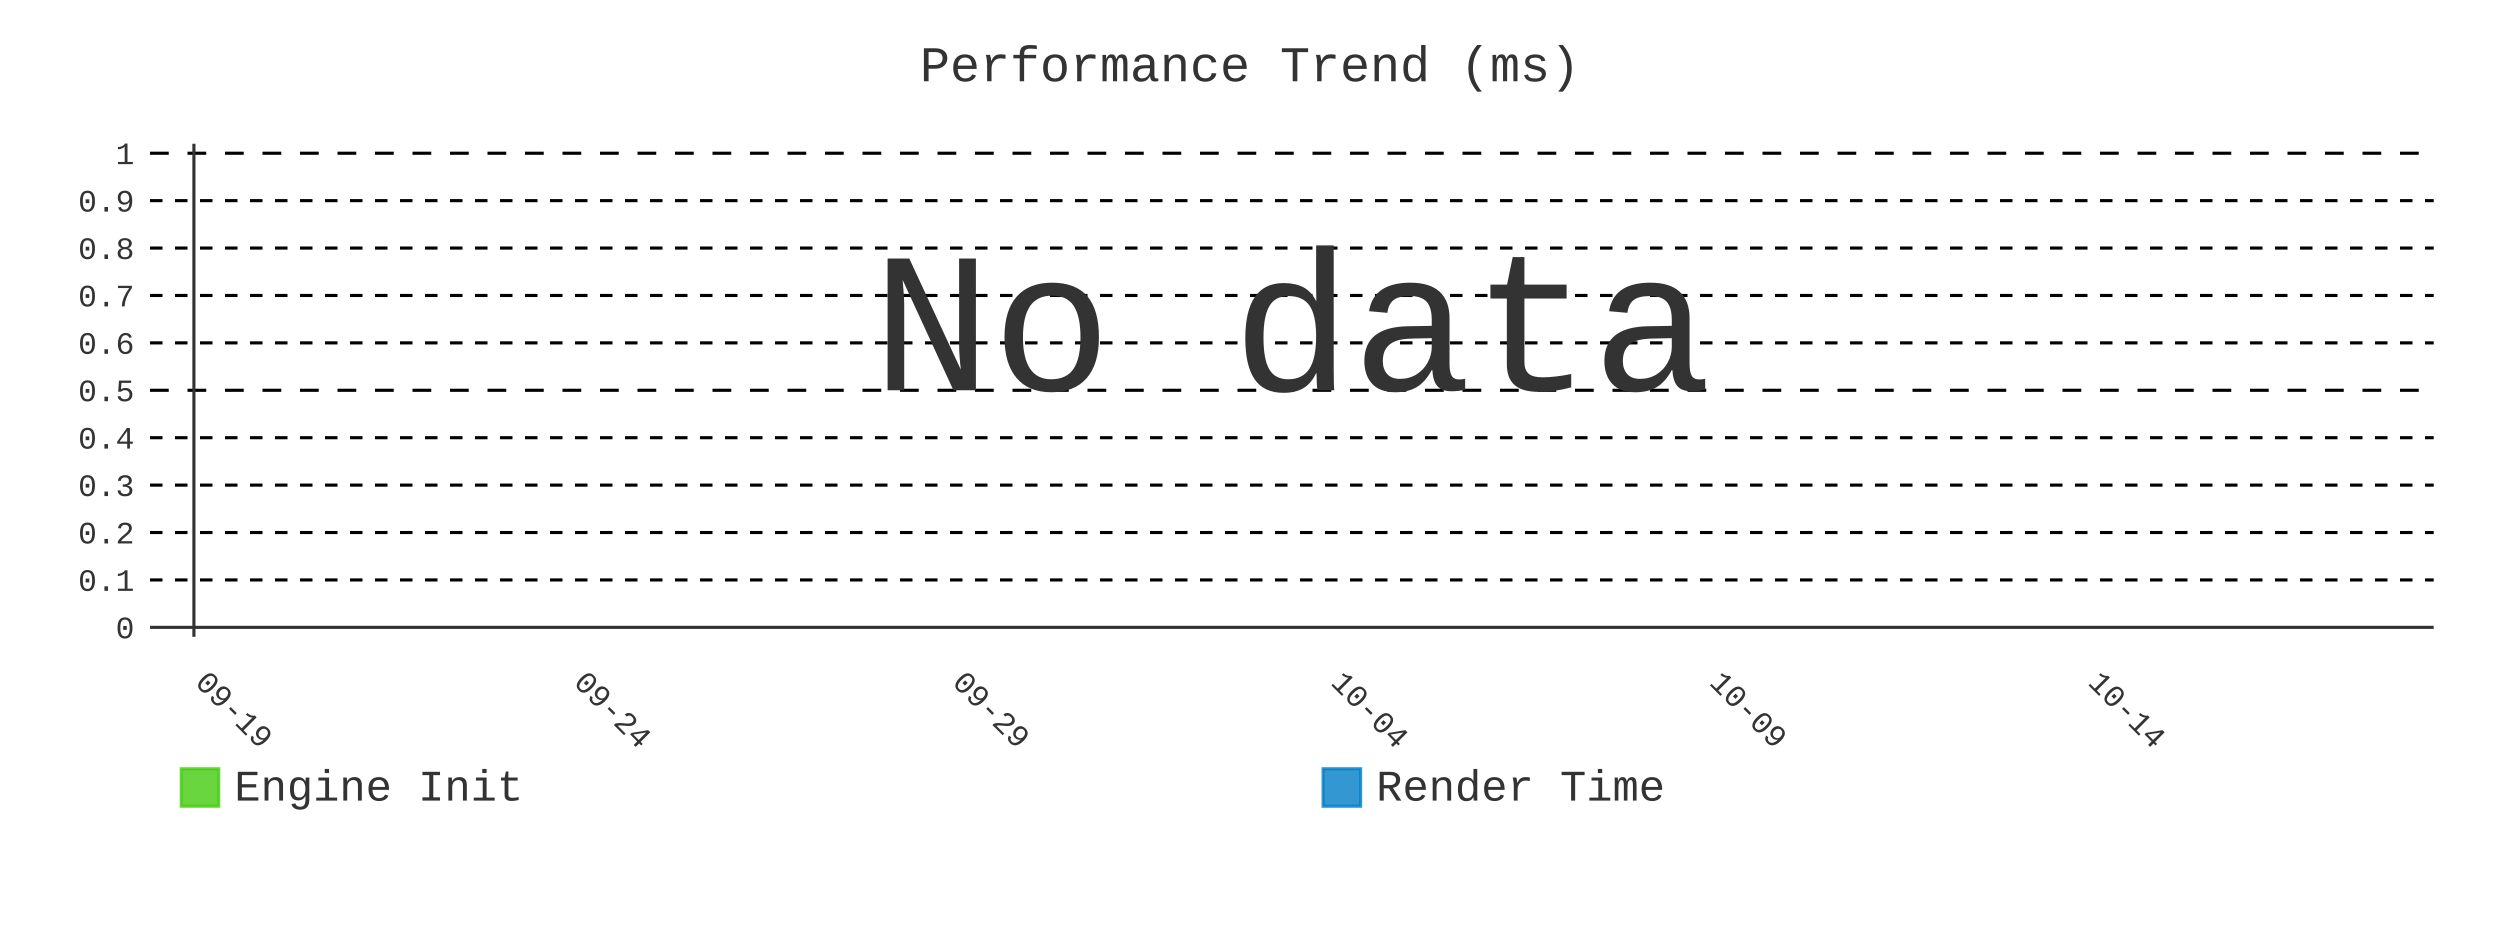
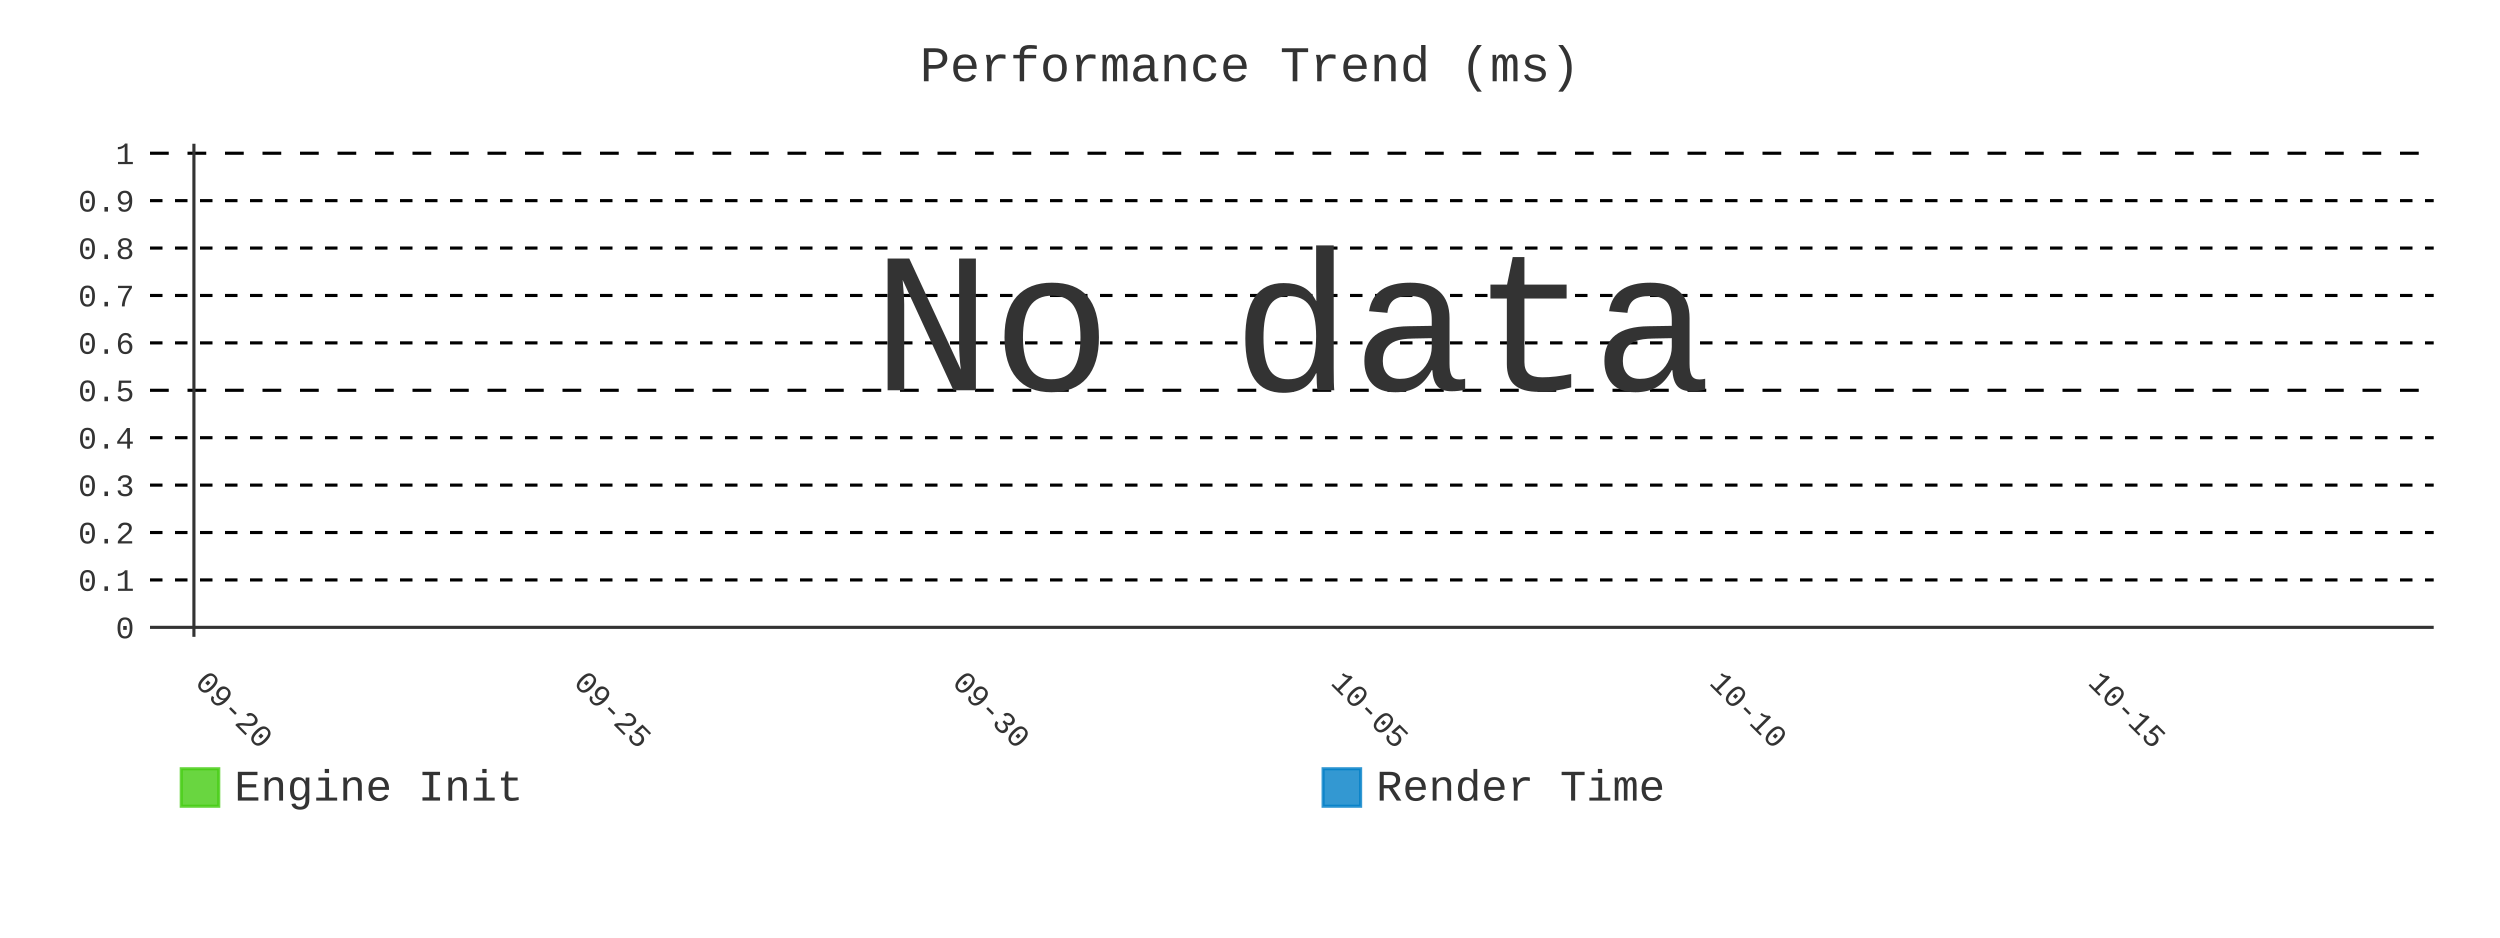
- <svg xmlns="http://www.w3.org/2000/svg" id="chart-e97fc33d-ce11-47b3-b19a-44306e802f04" class="pygal-chart" viewBox="0 0 800 300">
+ <svg xmlns="http://www.w3.org/2000/svg" id="chart-3bda85ae-fe47-4be0-8bd9-57d7fd4965b7" class="pygal-chart" viewBox="0 0 800 300">
  <defs>
-     <style type="text/css">#chart-e97fc33d-ce11-47b3-b19a-44306e802f04{-webkit-user-select:none;-webkit-font-smoothing:antialiased;font-family:Consolas,"Liberation Mono",Menlo,Courier,monospace}#chart-e97fc33d-ce11-47b3-b19a-44306e802f04 .title{font-family:Consolas,"Liberation Mono",Menlo,Courier,monospace;font-size:16px}#chart-e97fc33d-ce11-47b3-b19a-44306e802f04 .legends .legend text{font-family:Consolas,"Liberation Mono",Menlo,Courier,monospace;font-size:14px}#chart-e97fc33d-ce11-47b3-b19a-44306e802f04 .axis text{font-family:Consolas,"Liberation Mono",Menlo,Courier,monospace;font-size:10px}#chart-e97fc33d-ce11-47b3-b19a-44306e802f04 .axis text.major{font-family:Consolas,"Liberation Mono",Menlo,Courier,monospace;font-size:10px}#chart-e97fc33d-ce11-47b3-b19a-44306e802f04 .text-overlay text.value{font-family:Consolas,"Liberation Mono",Menlo,Courier,monospace;font-size:16px}#chart-e97fc33d-ce11-47b3-b19a-44306e802f04 .text-overlay text.label{font-family:Consolas,"Liberation Mono",Menlo,Courier,monospace;font-size:10px}#chart-e97fc33d-ce11-47b3-b19a-44306e802f04 .tooltip{font-family:Consolas,"Liberation Mono",Menlo,Courier,monospace;font-size:14px}#chart-e97fc33d-ce11-47b3-b19a-44306e802f04 text.no_data{font-family:Consolas,"Liberation Mono",Menlo,Courier,monospace;font-size:64px}
- #chart-e97fc33d-ce11-47b3-b19a-44306e802f04{background-color:transparent}#chart-e97fc33d-ce11-47b3-b19a-44306e802f04 path,#chart-e97fc33d-ce11-47b3-b19a-44306e802f04 line,#chart-e97fc33d-ce11-47b3-b19a-44306e802f04 rect,#chart-e97fc33d-ce11-47b3-b19a-44306e802f04 circle{-webkit-transition:400ms;-moz-transition:400ms;transition:400ms}#chart-e97fc33d-ce11-47b3-b19a-44306e802f04 .graph &gt; .background{fill:transparent}#chart-e97fc33d-ce11-47b3-b19a-44306e802f04 .plot &gt; .background{fill:transparent}#chart-e97fc33d-ce11-47b3-b19a-44306e802f04 .graph{fill:#333}#chart-e97fc33d-ce11-47b3-b19a-44306e802f04 text.no_data{fill:#333}#chart-e97fc33d-ce11-47b3-b19a-44306e802f04 .title{fill:#333}#chart-e97fc33d-ce11-47b3-b19a-44306e802f04 .legends .legend text{fill:#333}#chart-e97fc33d-ce11-47b3-b19a-44306e802f04 .legends .legend:hover text{fill:#333}#chart-e97fc33d-ce11-47b3-b19a-44306e802f04 .axis .line{stroke:#333}#chart-e97fc33d-ce11-47b3-b19a-44306e802f04 .axis .guide.line{stroke:#666}#chart-e97fc33d-ce11-47b3-b19a-44306e802f04 .axis .major.line{stroke:#333}#chart-e97fc33d-ce11-47b3-b19a-44306e802f04 .axis text.major{fill:#333}#chart-e97fc33d-ce11-47b3-b19a-44306e802f04 .axis.y .guides:hover .guide.line,#chart-e97fc33d-ce11-47b3-b19a-44306e802f04 .line-graph .axis.x .guides:hover .guide.line,#chart-e97fc33d-ce11-47b3-b19a-44306e802f04 .stackedline-graph .axis.x .guides:hover .guide.line,#chart-e97fc33d-ce11-47b3-b19a-44306e802f04 .xy-graph .axis.x .guides:hover .guide.line{stroke:#333}#chart-e97fc33d-ce11-47b3-b19a-44306e802f04 .axis .guides:hover text{fill:#333}#chart-e97fc33d-ce11-47b3-b19a-44306e802f04 .reactive{fill-opacity:.8;stroke-opacity:.8;stroke-width:1}#chart-e97fc33d-ce11-47b3-b19a-44306e802f04 .ci{stroke:#333}#chart-e97fc33d-ce11-47b3-b19a-44306e802f04 .reactive.active,#chart-e97fc33d-ce11-47b3-b19a-44306e802f04 .active .reactive{fill-opacity:.9;stroke-opacity:.9;stroke-width:4}#chart-e97fc33d-ce11-47b3-b19a-44306e802f04 .ci .reactive.active{stroke-width:1.5}#chart-e97fc33d-ce11-47b3-b19a-44306e802f04 .series text{fill:#333}#chart-e97fc33d-ce11-47b3-b19a-44306e802f04 .tooltip rect{fill:transparent;stroke:#333;-webkit-transition:opacity 400ms;-moz-transition:opacity 400ms;transition:opacity 400ms}#chart-e97fc33d-ce11-47b3-b19a-44306e802f04 .tooltip .label{fill:#333}#chart-e97fc33d-ce11-47b3-b19a-44306e802f04 .tooltip .label{fill:#333}#chart-e97fc33d-ce11-47b3-b19a-44306e802f04 .tooltip .legend{font-size:.8em;fill:#666}#chart-e97fc33d-ce11-47b3-b19a-44306e802f04 .tooltip .x_label{font-size:.6em;fill:#333}#chart-e97fc33d-ce11-47b3-b19a-44306e802f04 .tooltip .xlink{font-size:.5em;text-decoration:underline}#chart-e97fc33d-ce11-47b3-b19a-44306e802f04 .tooltip .value{font-size:1.5em}#chart-e97fc33d-ce11-47b3-b19a-44306e802f04 .bound{font-size:.5em}#chart-e97fc33d-ce11-47b3-b19a-44306e802f04 .max-value{font-size:.75em;fill:#666}#chart-e97fc33d-ce11-47b3-b19a-44306e802f04 .map-element{fill:transparent;stroke:#666 !important}#chart-e97fc33d-ce11-47b3-b19a-44306e802f04 .map-element .reactive{fill-opacity:inherit;stroke-opacity:inherit}#chart-e97fc33d-ce11-47b3-b19a-44306e802f04 .color-0,#chart-e97fc33d-ce11-47b3-b19a-44306e802f04 .color-0 a:visited{stroke:#4c1;fill:#4c1}#chart-e97fc33d-ce11-47b3-b19a-44306e802f04 .color-1,#chart-e97fc33d-ce11-47b3-b19a-44306e802f04 .color-1 a:visited{stroke:#007ec6;fill:#007ec6}#chart-e97fc33d-ce11-47b3-b19a-44306e802f04 .text-overlay .color-0 text{fill:black}#chart-e97fc33d-ce11-47b3-b19a-44306e802f04 .text-overlay .color-1 text{fill:black}
- #chart-e97fc33d-ce11-47b3-b19a-44306e802f04 text.no_data{text-anchor:middle}#chart-e97fc33d-ce11-47b3-b19a-44306e802f04 .guide.line{fill:none}#chart-e97fc33d-ce11-47b3-b19a-44306e802f04 .centered{text-anchor:middle}#chart-e97fc33d-ce11-47b3-b19a-44306e802f04 .title{text-anchor:middle}#chart-e97fc33d-ce11-47b3-b19a-44306e802f04 .legends .legend text{fill-opacity:1}#chart-e97fc33d-ce11-47b3-b19a-44306e802f04 .axis.x text{text-anchor:middle}#chart-e97fc33d-ce11-47b3-b19a-44306e802f04 .axis.x:not(.web) text[transform]{text-anchor:start}#chart-e97fc33d-ce11-47b3-b19a-44306e802f04 .axis.x:not(.web) text[transform].backwards{text-anchor:end}#chart-e97fc33d-ce11-47b3-b19a-44306e802f04 .axis.y text{text-anchor:end}#chart-e97fc33d-ce11-47b3-b19a-44306e802f04 .axis.y text[transform].backwards{text-anchor:start}#chart-e97fc33d-ce11-47b3-b19a-44306e802f04 .axis.y2 text{text-anchor:start}#chart-e97fc33d-ce11-47b3-b19a-44306e802f04 .axis.y2 text[transform].backwards{text-anchor:end}#chart-e97fc33d-ce11-47b3-b19a-44306e802f04 .axis .guide.line{stroke-dasharray:4,4;stroke:black}#chart-e97fc33d-ce11-47b3-b19a-44306e802f04 .axis .major.guide.line{stroke-dasharray:6,6;stroke:black}#chart-e97fc33d-ce11-47b3-b19a-44306e802f04 .horizontal .axis.y .guide.line,#chart-e97fc33d-ce11-47b3-b19a-44306e802f04 .horizontal .axis.y2 .guide.line,#chart-e97fc33d-ce11-47b3-b19a-44306e802f04 .vertical .axis.x .guide.line{opacity:0}#chart-e97fc33d-ce11-47b3-b19a-44306e802f04 .horizontal .axis.always_show .guide.line,#chart-e97fc33d-ce11-47b3-b19a-44306e802f04 .vertical .axis.always_show .guide.line{opacity:1 !important}#chart-e97fc33d-ce11-47b3-b19a-44306e802f04 .axis.y .guides:hover .guide.line,#chart-e97fc33d-ce11-47b3-b19a-44306e802f04 .axis.y2 .guides:hover .guide.line,#chart-e97fc33d-ce11-47b3-b19a-44306e802f04 .axis.x .guides:hover .guide.line{opacity:1}#chart-e97fc33d-ce11-47b3-b19a-44306e802f04 .axis .guides:hover text{opacity:1}#chart-e97fc33d-ce11-47b3-b19a-44306e802f04 .nofill{fill:none}#chart-e97fc33d-ce11-47b3-b19a-44306e802f04 .subtle-fill{fill-opacity:.2}#chart-e97fc33d-ce11-47b3-b19a-44306e802f04 .dot{stroke-width:1px;fill-opacity:1;stroke-opacity:1}#chart-e97fc33d-ce11-47b3-b19a-44306e802f04 .dot.active{stroke-width:5px}#chart-e97fc33d-ce11-47b3-b19a-44306e802f04 .dot.negative{fill:transparent}#chart-e97fc33d-ce11-47b3-b19a-44306e802f04 text,#chart-e97fc33d-ce11-47b3-b19a-44306e802f04 tspan{stroke:none !important}#chart-e97fc33d-ce11-47b3-b19a-44306e802f04 .series text.active{opacity:1}#chart-e97fc33d-ce11-47b3-b19a-44306e802f04 .tooltip rect{fill-opacity:.95;stroke-width:.5}#chart-e97fc33d-ce11-47b3-b19a-44306e802f04 .tooltip text{fill-opacity:1}#chart-e97fc33d-ce11-47b3-b19a-44306e802f04 .showable{visibility:hidden}#chart-e97fc33d-ce11-47b3-b19a-44306e802f04 .showable.shown{visibility:visible}#chart-e97fc33d-ce11-47b3-b19a-44306e802f04 .gauge-background{fill:rgba(229,229,229,1);stroke:none}#chart-e97fc33d-ce11-47b3-b19a-44306e802f04 .bg-lines{stroke:transparent;stroke-width:2px}</style>
+     <style type="text/css">#chart-3bda85ae-fe47-4be0-8bd9-57d7fd4965b7{-webkit-user-select:none;-webkit-font-smoothing:antialiased;font-family:Consolas,"Liberation Mono",Menlo,Courier,monospace}#chart-3bda85ae-fe47-4be0-8bd9-57d7fd4965b7 .title{font-family:Consolas,"Liberation Mono",Menlo,Courier,monospace;font-size:16px}#chart-3bda85ae-fe47-4be0-8bd9-57d7fd4965b7 .legends .legend text{font-family:Consolas,"Liberation Mono",Menlo,Courier,monospace;font-size:14px}#chart-3bda85ae-fe47-4be0-8bd9-57d7fd4965b7 .axis text{font-family:Consolas,"Liberation Mono",Menlo,Courier,monospace;font-size:10px}#chart-3bda85ae-fe47-4be0-8bd9-57d7fd4965b7 .axis text.major{font-family:Consolas,"Liberation Mono",Menlo,Courier,monospace;font-size:10px}#chart-3bda85ae-fe47-4be0-8bd9-57d7fd4965b7 .text-overlay text.value{font-family:Consolas,"Liberation Mono",Menlo,Courier,monospace;font-size:16px}#chart-3bda85ae-fe47-4be0-8bd9-57d7fd4965b7 .text-overlay text.label{font-family:Consolas,"Liberation Mono",Menlo,Courier,monospace;font-size:10px}#chart-3bda85ae-fe47-4be0-8bd9-57d7fd4965b7 .tooltip{font-family:Consolas,"Liberation Mono",Menlo,Courier,monospace;font-size:14px}#chart-3bda85ae-fe47-4be0-8bd9-57d7fd4965b7 text.no_data{font-family:Consolas,"Liberation Mono",Menlo,Courier,monospace;font-size:64px}
+ #chart-3bda85ae-fe47-4be0-8bd9-57d7fd4965b7{background-color:transparent}#chart-3bda85ae-fe47-4be0-8bd9-57d7fd4965b7 path,#chart-3bda85ae-fe47-4be0-8bd9-57d7fd4965b7 line,#chart-3bda85ae-fe47-4be0-8bd9-57d7fd4965b7 rect,#chart-3bda85ae-fe47-4be0-8bd9-57d7fd4965b7 circle{-webkit-transition:400ms;-moz-transition:400ms;transition:400ms}#chart-3bda85ae-fe47-4be0-8bd9-57d7fd4965b7 .graph &gt; .background{fill:transparent}#chart-3bda85ae-fe47-4be0-8bd9-57d7fd4965b7 .plot &gt; .background{fill:transparent}#chart-3bda85ae-fe47-4be0-8bd9-57d7fd4965b7 .graph{fill:#333}#chart-3bda85ae-fe47-4be0-8bd9-57d7fd4965b7 text.no_data{fill:#333}#chart-3bda85ae-fe47-4be0-8bd9-57d7fd4965b7 .title{fill:#333}#chart-3bda85ae-fe47-4be0-8bd9-57d7fd4965b7 .legends .legend text{fill:#333}#chart-3bda85ae-fe47-4be0-8bd9-57d7fd4965b7 .legends .legend:hover text{fill:#333}#chart-3bda85ae-fe47-4be0-8bd9-57d7fd4965b7 .axis .line{stroke:#333}#chart-3bda85ae-fe47-4be0-8bd9-57d7fd4965b7 .axis .guide.line{stroke:#666}#chart-3bda85ae-fe47-4be0-8bd9-57d7fd4965b7 .axis .major.line{stroke:#333}#chart-3bda85ae-fe47-4be0-8bd9-57d7fd4965b7 .axis text.major{fill:#333}#chart-3bda85ae-fe47-4be0-8bd9-57d7fd4965b7 .axis.y .guides:hover .guide.line,#chart-3bda85ae-fe47-4be0-8bd9-57d7fd4965b7 .line-graph .axis.x .guides:hover .guide.line,#chart-3bda85ae-fe47-4be0-8bd9-57d7fd4965b7 .stackedline-graph .axis.x .guides:hover .guide.line,#chart-3bda85ae-fe47-4be0-8bd9-57d7fd4965b7 .xy-graph .axis.x .guides:hover .guide.line{stroke:#333}#chart-3bda85ae-fe47-4be0-8bd9-57d7fd4965b7 .axis .guides:hover text{fill:#333}#chart-3bda85ae-fe47-4be0-8bd9-57d7fd4965b7 .reactive{fill-opacity:.8;stroke-opacity:.8;stroke-width:1}#chart-3bda85ae-fe47-4be0-8bd9-57d7fd4965b7 .ci{stroke:#333}#chart-3bda85ae-fe47-4be0-8bd9-57d7fd4965b7 .reactive.active,#chart-3bda85ae-fe47-4be0-8bd9-57d7fd4965b7 .active .reactive{fill-opacity:.9;stroke-opacity:.9;stroke-width:4}#chart-3bda85ae-fe47-4be0-8bd9-57d7fd4965b7 .ci .reactive.active{stroke-width:1.5}#chart-3bda85ae-fe47-4be0-8bd9-57d7fd4965b7 .series text{fill:#333}#chart-3bda85ae-fe47-4be0-8bd9-57d7fd4965b7 .tooltip rect{fill:transparent;stroke:#333;-webkit-transition:opacity 400ms;-moz-transition:opacity 400ms;transition:opacity 400ms}#chart-3bda85ae-fe47-4be0-8bd9-57d7fd4965b7 .tooltip .label{fill:#333}#chart-3bda85ae-fe47-4be0-8bd9-57d7fd4965b7 .tooltip .label{fill:#333}#chart-3bda85ae-fe47-4be0-8bd9-57d7fd4965b7 .tooltip .legend{font-size:.8em;fill:#666}#chart-3bda85ae-fe47-4be0-8bd9-57d7fd4965b7 .tooltip .x_label{font-size:.6em;fill:#333}#chart-3bda85ae-fe47-4be0-8bd9-57d7fd4965b7 .tooltip .xlink{font-size:.5em;text-decoration:underline}#chart-3bda85ae-fe47-4be0-8bd9-57d7fd4965b7 .tooltip .value{font-size:1.5em}#chart-3bda85ae-fe47-4be0-8bd9-57d7fd4965b7 .bound{font-size:.5em}#chart-3bda85ae-fe47-4be0-8bd9-57d7fd4965b7 .max-value{font-size:.75em;fill:#666}#chart-3bda85ae-fe47-4be0-8bd9-57d7fd4965b7 .map-element{fill:transparent;stroke:#666 !important}#chart-3bda85ae-fe47-4be0-8bd9-57d7fd4965b7 .map-element .reactive{fill-opacity:inherit;stroke-opacity:inherit}#chart-3bda85ae-fe47-4be0-8bd9-57d7fd4965b7 .color-0,#chart-3bda85ae-fe47-4be0-8bd9-57d7fd4965b7 .color-0 a:visited{stroke:#4c1;fill:#4c1}#chart-3bda85ae-fe47-4be0-8bd9-57d7fd4965b7 .color-1,#chart-3bda85ae-fe47-4be0-8bd9-57d7fd4965b7 .color-1 a:visited{stroke:#007ec6;fill:#007ec6}#chart-3bda85ae-fe47-4be0-8bd9-57d7fd4965b7 .text-overlay .color-0 text{fill:black}#chart-3bda85ae-fe47-4be0-8bd9-57d7fd4965b7 .text-overlay .color-1 text{fill:black}
+ #chart-3bda85ae-fe47-4be0-8bd9-57d7fd4965b7 text.no_data{text-anchor:middle}#chart-3bda85ae-fe47-4be0-8bd9-57d7fd4965b7 .guide.line{fill:none}#chart-3bda85ae-fe47-4be0-8bd9-57d7fd4965b7 .centered{text-anchor:middle}#chart-3bda85ae-fe47-4be0-8bd9-57d7fd4965b7 .title{text-anchor:middle}#chart-3bda85ae-fe47-4be0-8bd9-57d7fd4965b7 .legends .legend text{fill-opacity:1}#chart-3bda85ae-fe47-4be0-8bd9-57d7fd4965b7 .axis.x text{text-anchor:middle}#chart-3bda85ae-fe47-4be0-8bd9-57d7fd4965b7 .axis.x:not(.web) text[transform]{text-anchor:start}#chart-3bda85ae-fe47-4be0-8bd9-57d7fd4965b7 .axis.x:not(.web) text[transform].backwards{text-anchor:end}#chart-3bda85ae-fe47-4be0-8bd9-57d7fd4965b7 .axis.y text{text-anchor:end}#chart-3bda85ae-fe47-4be0-8bd9-57d7fd4965b7 .axis.y text[transform].backwards{text-anchor:start}#chart-3bda85ae-fe47-4be0-8bd9-57d7fd4965b7 .axis.y2 text{text-anchor:start}#chart-3bda85ae-fe47-4be0-8bd9-57d7fd4965b7 .axis.y2 text[transform].backwards{text-anchor:end}#chart-3bda85ae-fe47-4be0-8bd9-57d7fd4965b7 .axis .guide.line{stroke-dasharray:4,4;stroke:black}#chart-3bda85ae-fe47-4be0-8bd9-57d7fd4965b7 .axis .major.guide.line{stroke-dasharray:6,6;stroke:black}#chart-3bda85ae-fe47-4be0-8bd9-57d7fd4965b7 .horizontal .axis.y .guide.line,#chart-3bda85ae-fe47-4be0-8bd9-57d7fd4965b7 .horizontal .axis.y2 .guide.line,#chart-3bda85ae-fe47-4be0-8bd9-57d7fd4965b7 .vertical .axis.x .guide.line{opacity:0}#chart-3bda85ae-fe47-4be0-8bd9-57d7fd4965b7 .horizontal .axis.always_show .guide.line,#chart-3bda85ae-fe47-4be0-8bd9-57d7fd4965b7 .vertical .axis.always_show .guide.line{opacity:1 !important}#chart-3bda85ae-fe47-4be0-8bd9-57d7fd4965b7 .axis.y .guides:hover .guide.line,#chart-3bda85ae-fe47-4be0-8bd9-57d7fd4965b7 .axis.y2 .guides:hover .guide.line,#chart-3bda85ae-fe47-4be0-8bd9-57d7fd4965b7 .axis.x .guides:hover .guide.line{opacity:1}#chart-3bda85ae-fe47-4be0-8bd9-57d7fd4965b7 .axis .guides:hover text{opacity:1}#chart-3bda85ae-fe47-4be0-8bd9-57d7fd4965b7 .nofill{fill:none}#chart-3bda85ae-fe47-4be0-8bd9-57d7fd4965b7 .subtle-fill{fill-opacity:.2}#chart-3bda85ae-fe47-4be0-8bd9-57d7fd4965b7 .dot{stroke-width:1px;fill-opacity:1;stroke-opacity:1}#chart-3bda85ae-fe47-4be0-8bd9-57d7fd4965b7 .dot.active{stroke-width:5px}#chart-3bda85ae-fe47-4be0-8bd9-57d7fd4965b7 .dot.negative{fill:transparent}#chart-3bda85ae-fe47-4be0-8bd9-57d7fd4965b7 text,#chart-3bda85ae-fe47-4be0-8bd9-57d7fd4965b7 tspan{stroke:none !important}#chart-3bda85ae-fe47-4be0-8bd9-57d7fd4965b7 .series text.active{opacity:1}#chart-3bda85ae-fe47-4be0-8bd9-57d7fd4965b7 .tooltip rect{fill-opacity:.95;stroke-width:.5}#chart-3bda85ae-fe47-4be0-8bd9-57d7fd4965b7 .tooltip text{fill-opacity:1}#chart-3bda85ae-fe47-4be0-8bd9-57d7fd4965b7 .showable{visibility:hidden}#chart-3bda85ae-fe47-4be0-8bd9-57d7fd4965b7 .showable.shown{visibility:visible}#chart-3bda85ae-fe47-4be0-8bd9-57d7fd4965b7 .gauge-background{fill:rgba(229,229,229,1);stroke:none}#chart-3bda85ae-fe47-4be0-8bd9-57d7fd4965b7 .bg-lines{stroke:transparent;stroke-width:2px}</style>
  </defs>
  <g class="graph line-graph vertical">
    <rect x="0" y="0" width="800" height="300" class="background" />
    <g transform="translate(48, 46)" class="plot">
      <rect x="0" y="0" width="730.787" height="157.787" class="background" />
      <g class="axis y always_show">
        <g class="guides">
          <path d="M0 154.752 h730.787" class="axis major line" />
          <text x="-5" y="158.252" class="major">0</text>
        </g>
        <g class="guides">
          <path d="M0 139.581 h730.787" class="guide line" />
          <text x="-5" y="143.081" class="">0.1</text>
        </g>
        <g class="guides">
          <path d="M0 124.409 h730.787" class="guide line" />
          <text x="-5" y="127.909" class="">0.2</text>
        </g>
        <g class="guides">
          <path d="M0 109.237 h730.787" class="guide line" />
          <text x="-5" y="112.737" class="">0.3</text>
        </g>
        <g class="guides">
          <path d="M0 94.065 h730.787" class="guide line" />
          <text x="-5" y="97.565" class="">0.4</text>
        </g>
        <g class="guides">
          <path d="M0 78.893 h730.787" class="major guide line" />
          <text x="-5" y="82.393" class="major">0.5</text>
        </g>
        <g class="guides">
          <path d="M0 63.722 h730.787" class="guide line" />
          <text x="-5" y="67.222" class="">0.6</text>
        </g>
        <g class="guides">
          <path d="M0 48.55 h730.787" class="guide line" />
          <text x="-5" y="52.05" class="">0.7</text>
        </g>
        <g class="guides">
          <path d="M0 33.378 h730.787" class="guide line" />
          <text x="-5" y="36.878" class="">0.8</text>
        </g>
        <g class="guides">
          <path d="M0 18.206 h730.787" class="guide line" />
          <text x="-5" y="21.706" class="">0.9</text>
        </g>
        <g class="guides">
          <path d="M0 3.034 h730.787" class="major guide line" />
          <text x="-5" y="6.534" class="major">1</text>
        </g>
      </g>
      <g class="axis x">
        <g class="guides">
          <path d="M14.054 0 v157.787" class="major line" />
-           <text x="14.054" y="172.787" class="major" transform="rotate(45 14.05359 172.7868)">09-19</text>
+           <text x="14.054" y="172.787" class="major" transform="rotate(45 14.05359 172.7868)">09-20</text>
        </g>
        <g class="guides">
          <path d="M135.205 0 v157.787" class="major guide line" />
-           <text x="135.205" y="172.787" class="major" transform="rotate(45 135.2052 172.7868)">09-24</text>
+           <text x="135.205" y="172.787" class="major" transform="rotate(45 135.2052 172.7868)">09-25</text>
        </g>
        <g class="guides">
          <path d="M256.357 0 v157.787" class="major guide line" />
-           <text x="256.357" y="172.787" class="major" transform="rotate(45 256.3569 172.7868)">09-29</text>
+           <text x="256.357" y="172.787" class="major" transform="rotate(45 256.3569 172.7868)">09-30</text>
        </g>
        <g class="guides">
          <path d="M377.509 0 v157.787" class="major guide line" />
-           <text x="377.509" y="172.787" class="major" transform="rotate(45 377.5086 172.7868)">10-04</text>
+           <text x="377.509" y="172.787" class="major" transform="rotate(45 377.5086 172.7868)">10-05</text>
        </g>
        <g class="guides">
          <path d="M498.66 0 v157.787" class="major guide line" />
-           <text x="498.66" y="172.787" class="major" transform="rotate(45 498.6602 172.7868)">10-09</text>
+           <text x="498.66" y="172.787" class="major" transform="rotate(45 498.6602 172.7868)">10-10</text>
        </g>
        <g class="guides">
          <path d="M619.812 0 v157.787" class="major guide line" />
-           <text x="619.812" y="172.787" class="major" transform="rotate(45 619.8119 172.7868)">10-14</text>
+           <text x="619.812" y="172.787" class="major" transform="rotate(45 619.8119 172.7868)">10-15</text>
        </g>
      </g>
    </g>
    <g class="titles">
      <text x="400.0" y="26" class="title plot_title">Performance Trend (ms)</text>
    </g>
    <g transform="translate(48, 46)" class="plot overlay" />
    <g transform="translate(48, 46)" class="plot text-overlay">
      <text x="365.393" y="78.893" class="no_data">No data</text>
    </g>
    <g transform="translate(48, 46)" class="plot tooltip-overlay">
      <g transform="translate(0 0)" style="opacity: 0" class="tooltip">
        <rect rx="0" ry="0" width="0" height="0" class="tooltip-box" />
        <g class="text" />
      </g>
    </g>
    <g transform="translate(58, 245)" class="legends">
      <g id="activate-serie-0" class="legend reactive activate-serie">
        <rect x="0.0" y="1.0" width="12" height="12" class="color-0 reactive" />
        <text x="17.0" y="11.2">Engine Init</text>
      </g>
      <g id="activate-serie-1" class="legend reactive activate-serie">
        <rect x="365.393" y="1.0" width="12" height="12" class="color-1 reactive" />
        <text x="382.393" y="11.2">Render Time</text>
      </g>
    </g>
  </g>
</svg>
